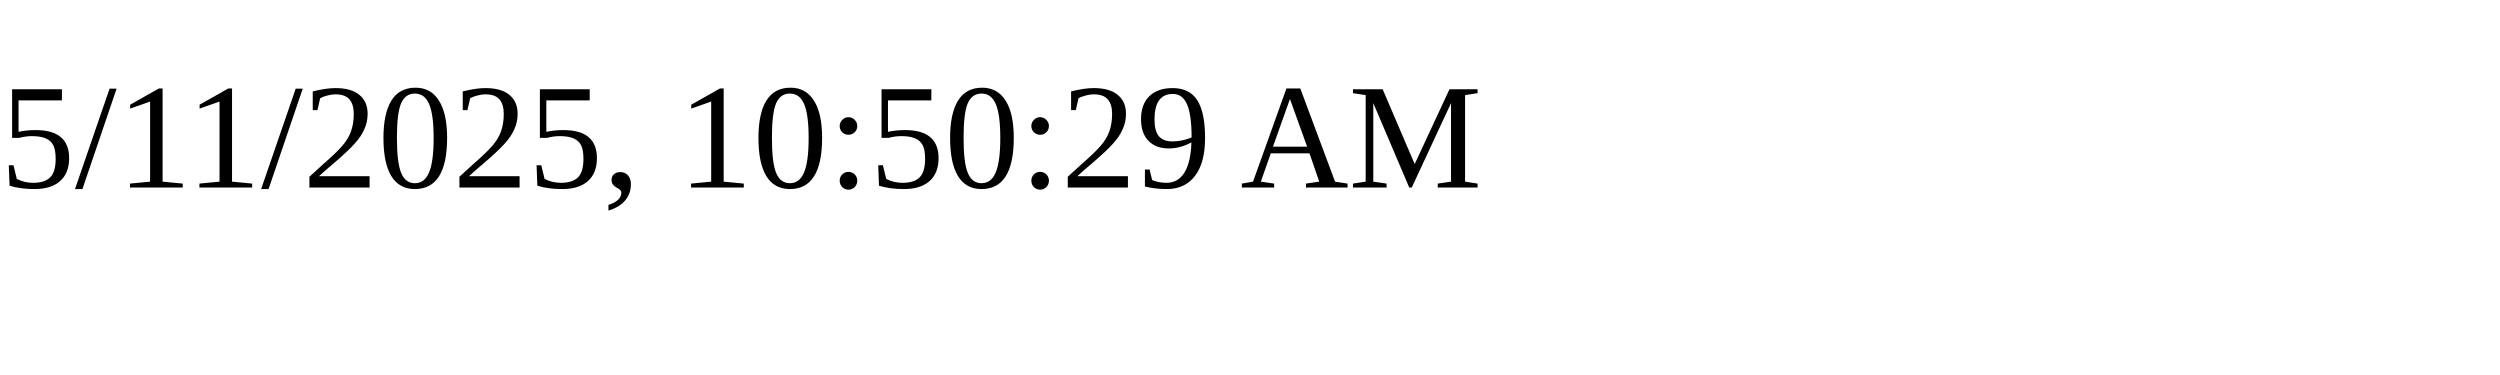
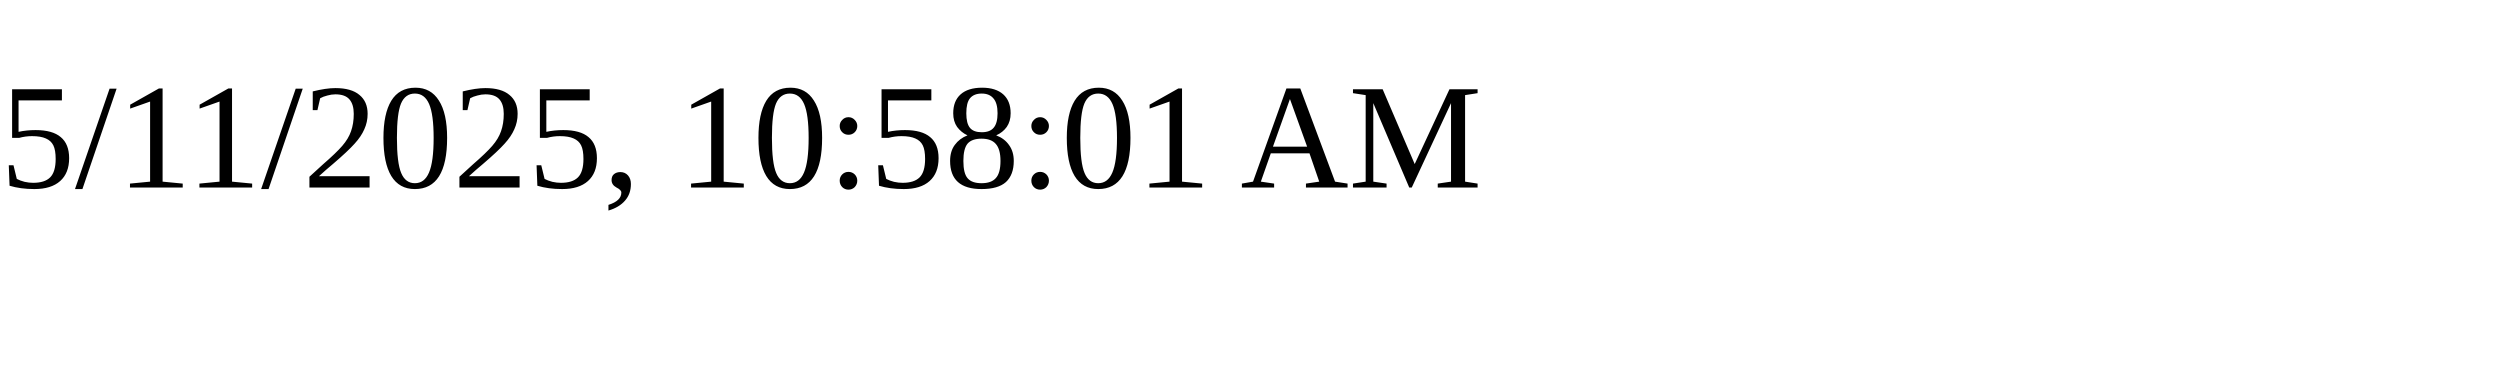
<svg xmlns="http://www.w3.org/2000/svg" height="30" width="200">
-   <text x="0" y="15">5/11/2025, 10:50:29 AM</text>
+   <text x="0" y="15">5/11/2025, 10:58:01 AM</text>
</svg>
